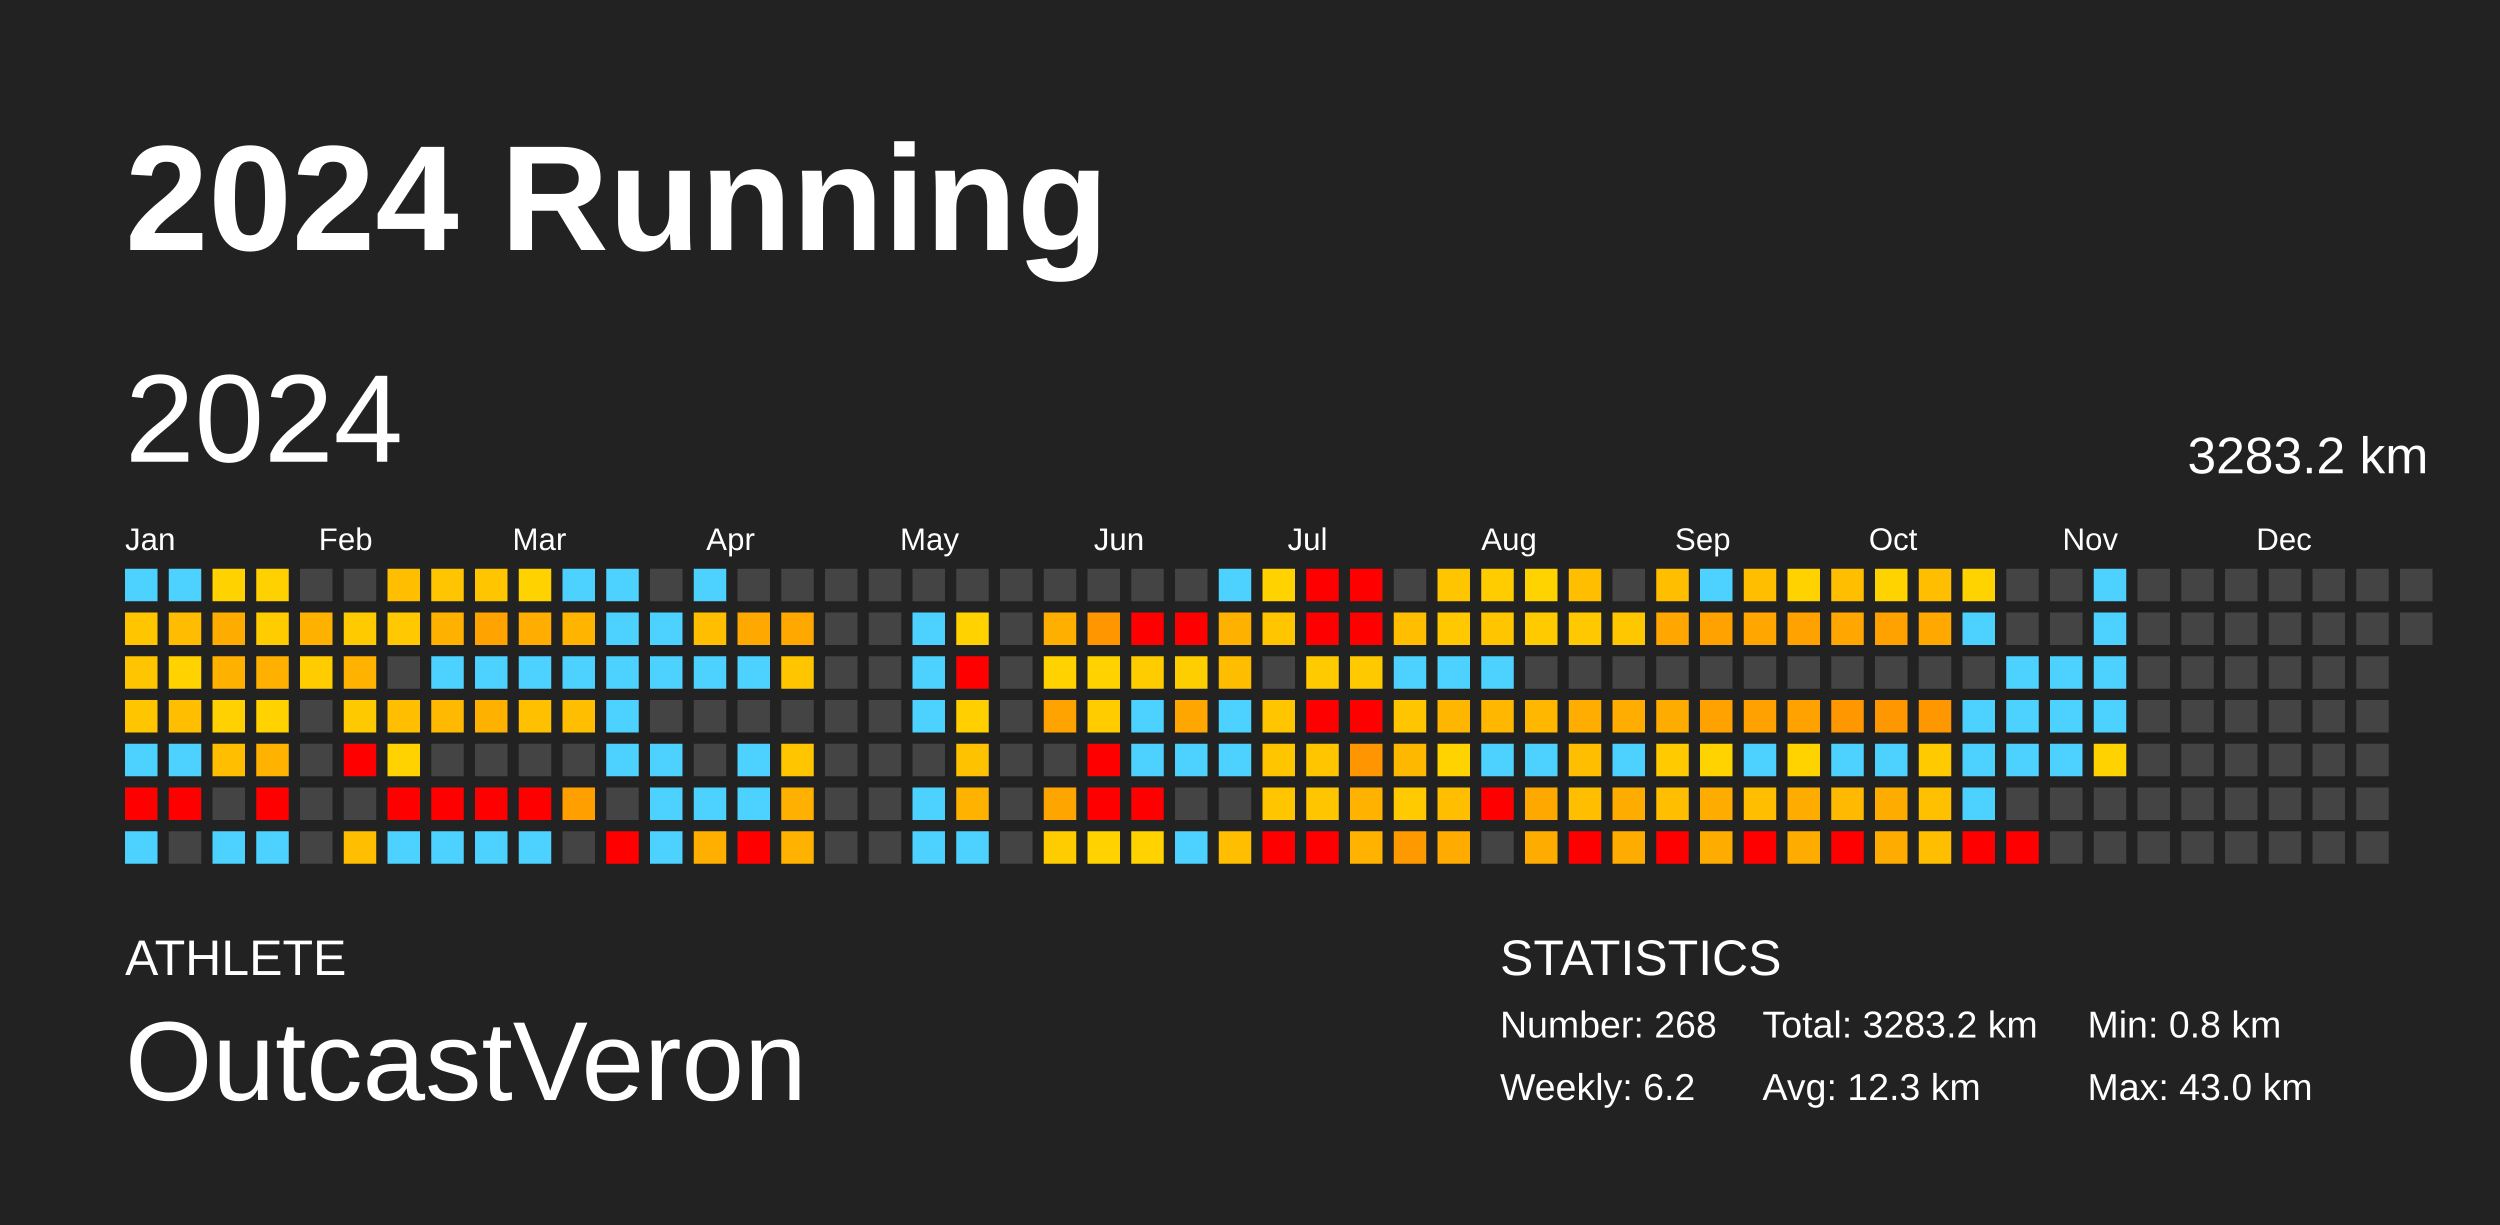
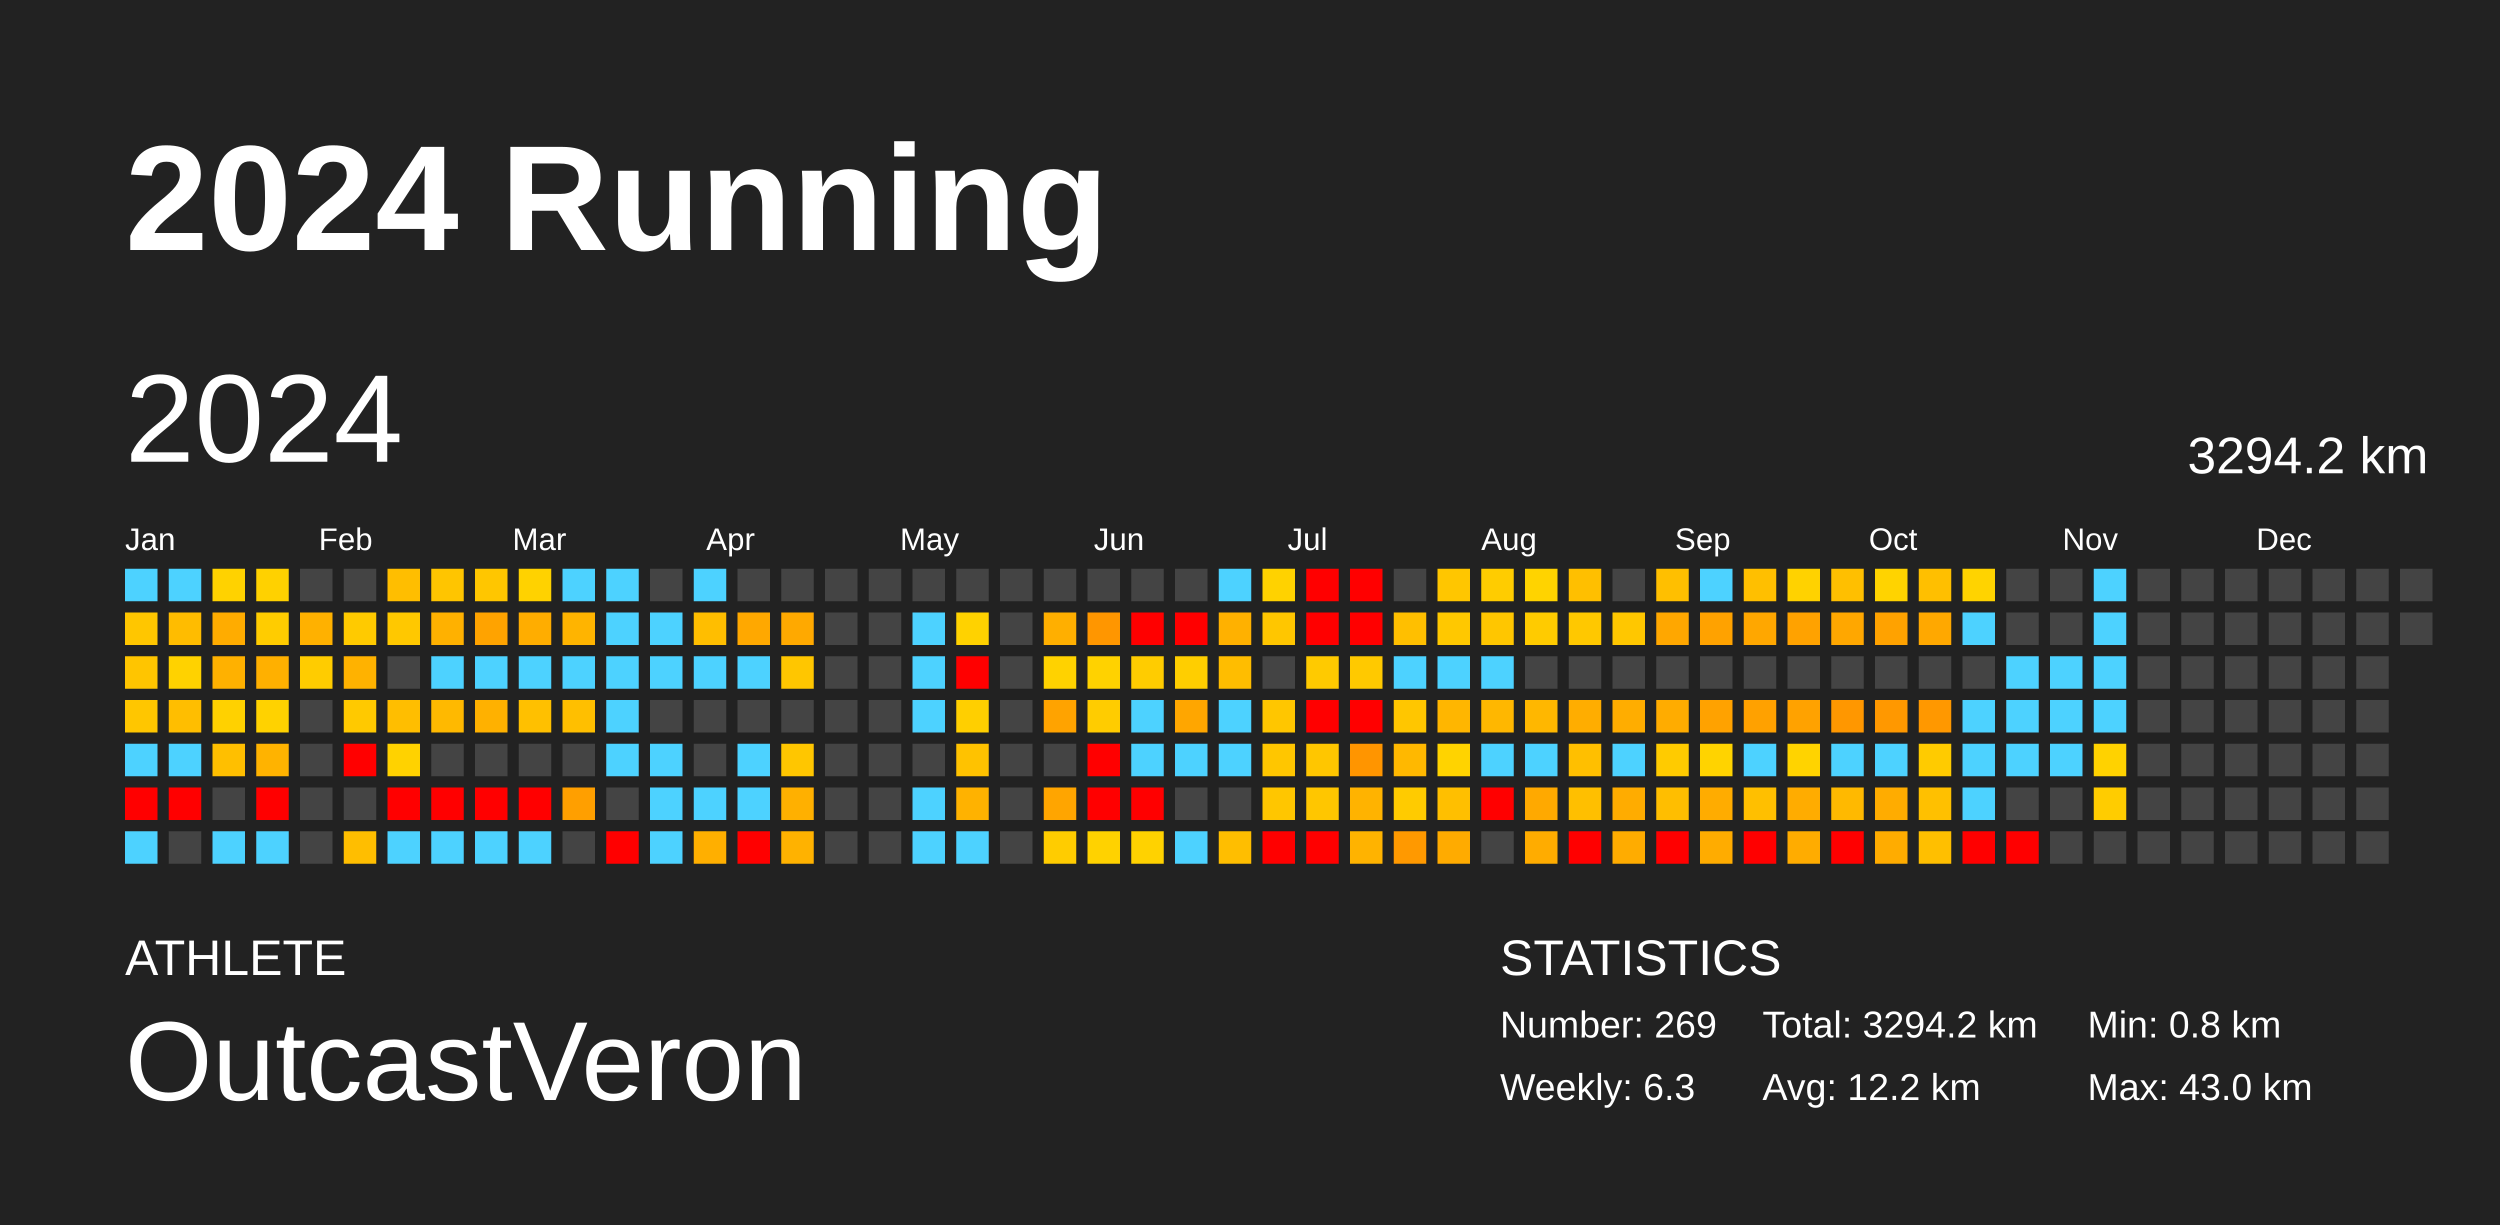
<svg xmlns="http://www.w3.org/2000/svg" baseProfile="full" height="98mm" version="1.1" viewBox="0,0,200,98" width="200mm">
  <defs />
  <rect fill="#222222" height="98" width="200" x="0" y="0" />
  <text fill="#FFFFFF" style="font-size:12px; font-family:Arial; font-weight:bold;" x="10" y="20">2024 Running</text>
  <text fill="#FFFFFF" style="font-size:4px; font-family:Arial" x="10" y="78">ATHLETE</text>
  <text fill="#FFFFFF" style="font-size:9px; font-family:Arial" x="10" y="88">OutcastVeron</text>
  <text fill="#FFFFFF" style="font-size:4px; font-family:Arial" x="120" y="78">STATISTICS</text>
-   <text fill="#FFFFFF" style="font-size:3px; font-family:Arial" x="120" y="83">Number: 268</text>
-   <text fill="#FFFFFF" style="font-size:3px; font-family:Arial" x="120" y="88">Weekly: 6.2</text>
-   <text fill="#FFFFFF" style="font-size:3px; font-family:Arial" x="141" y="83">Total: 3283.2 km</text>
-   <text fill="#FFFFFF" style="font-size:3px; font-family:Arial" x="141" y="88">Avg: 12.3 km</text>
+   <text fill="#FFFFFF" style="font-size:3px; font-family:Arial" x="120" y="83">Number: 269</text>
+   <text fill="#FFFFFF" style="font-size:3px; font-family:Arial" x="120" y="88">Weekly: 6.3</text>
+   <text fill="#FFFFFF" style="font-size:3px; font-family:Arial" x="141" y="83">Total: 3294.2 km</text>
+   <text fill="#FFFFFF" style="font-size:3px; font-family:Arial" x="141" y="88">Avg: 12.2 km</text>
  <text fill="#FFFFFF" style="font-size:3px; font-family:Arial" x="167" y="83">Min: 0.8 km</text>
  <text fill="#FFFFFF" style="font-size:3px; font-family:Arial" x="167" y="88">Max: 43.0 km</text>
  <text dominant-baseline="hanging" fill="#FFFFFF" style="font-size:10.0px; font-family:Arial;" x="10" y="30">2024</text>
-   <text dominant-baseline="hanging" fill="#FFFFFF" style="font-size:4.125px; font-family:Arial;" x="175" y="35">3283.2 km</text>
+   <text dominant-baseline="hanging" fill="#FFFFFF" style="font-size:4.125px; font-family:Arial;" x="175" y="35">3294.2 km</text>
  <text fill="#FFFFFF" style="font-size:2.5px; font-family:Arial" x="10.0" y="44">Jan</text>
  <text fill="#FFFFFF" style="font-size:2.5px; font-family:Arial" x="25.5" y="44">Feb</text>
  <text fill="#FFFFFF" style="font-size:2.5px; font-family:Arial" x="41.0" y="44">Mar</text>
  <text fill="#FFFFFF" style="font-size:2.5px; font-family:Arial" x="56.5" y="44">Apr</text>
  <text fill="#FFFFFF" style="font-size:2.5px; font-family:Arial" x="72.0" y="44">May</text>
  <text fill="#FFFFFF" style="font-size:2.5px; font-family:Arial" x="87.5" y="44">Jun</text>
  <text fill="#FFFFFF" style="font-size:2.5px; font-family:Arial" x="103.0" y="44">Jul</text>
  <text fill="#FFFFFF" style="font-size:2.5px; font-family:Arial" x="118.5" y="44">Aug</text>
  <text fill="#FFFFFF" style="font-size:2.5px; font-family:Arial" x="134.0" y="44">Sep</text>
  <text fill="#FFFFFF" style="font-size:2.5px; font-family:Arial" x="149.5" y="44">Oct</text>
  <text fill="#FFFFFF" style="font-size:2.5px; font-family:Arial" x="165.0" y="44">Nov</text>
  <text fill="#FFFFFF" style="font-size:2.5px; font-family:Arial" x="180.5" y="44">Dec</text>
  <rect fill="#4dd2ff" height="2.6" width="2.6" x="10.0" y="45.5" />
  <rect fill="#ffc600" height="2.6" width="2.6" x="10.0" y="49.0" />
  <rect fill="#ffc500" height="2.6" width="2.6" x="10.0" y="52.5" />
  <rect fill="#ffc600" height="2.6" width="2.6" x="10.0" y="56.0" />
  <rect fill="#4dd2ff" height="2.6" width="2.6" x="10.0" y="59.5" />
  <rect fill="red" height="2.6" width="2.6" x="10.0" y="63.0" />
  <rect fill="#4dd2ff" height="2.6" width="2.6" x="10.0" y="66.5" />
  <rect fill="#4dd2ff" height="2.6" width="2.6" x="13.5" y="45.5" />
  <rect fill="#ffbc00" height="2.6" width="2.6" x="13.5" y="49.0" />
  <rect fill="#ffd200" height="2.6" width="2.6" x="13.5" y="52.5" />
  <rect fill="#ffbe00" height="2.6" width="2.6" x="13.5" y="56.0" />
  <rect fill="#4dd2ff" height="2.6" width="2.6" x="13.5" y="59.5" />
  <rect fill="red" height="2.6" width="2.6" x="13.5" y="63.0" />
  <rect fill="#444444" height="2.6" width="2.6" x="13.5" y="66.5" />
  <rect fill="#ffd200" height="2.6" width="2.6" x="17.0" y="45.5" />
  <rect fill="#ffac00" height="2.6" width="2.6" x="17.0" y="49.0" />
  <rect fill="#ffb100" height="2.6" width="2.6" x="17.0" y="52.5" />
  <rect fill="#ffd100" height="2.6" width="2.6" x="17.0" y="56.0" />
  <rect fill="#ffbf00" height="2.6" width="2.6" x="17.0" y="59.5" />
  <rect fill="#444444" height="2.6" width="2.6" x="17.0" y="63.0" />
  <rect fill="#4dd2ff" height="2.6" width="2.6" x="17.0" y="66.5" />
  <rect fill="#ffd100" height="2.6" width="2.6" x="20.5" y="45.5" />
  <rect fill="#ffcc00" height="2.6" width="2.6" x="20.5" y="49.0" />
  <rect fill="#ffb000" height="2.6" width="2.6" x="20.5" y="52.5" />
  <rect fill="#ffd200" height="2.6" width="2.6" x="20.5" y="56.0" />
  <rect fill="#ffb300" height="2.6" width="2.6" x="20.5" y="59.5" />
  <rect fill="red" height="2.6" width="2.6" x="20.5" y="63.0" />
  <rect fill="#4dd2ff" height="2.6" width="2.6" x="20.5" y="66.5" />
  <rect fill="#444444" height="2.6" width="2.6" x="24.0" y="45.5" />
  <rect fill="#ffb100" height="2.6" width="2.6" x="24.0" y="49.0" />
  <rect fill="#ffcc00" height="2.6" width="2.6" x="24.0" y="52.5" />
  <rect fill="#444444" height="2.6" width="2.6" x="24.0" y="56.0" />
  <rect fill="#444444" height="2.6" width="2.6" x="24.0" y="59.5" />
  <rect fill="#444444" height="2.6" width="2.6" x="24.0" y="63.0" />
  <rect fill="#444444" height="2.6" width="2.6" x="24.0" y="66.5" />
  <rect fill="#444444" height="2.6" width="2.6" x="27.5" y="45.5" />
  <rect fill="#ffca00" height="2.6" width="2.6" x="27.5" y="49.0" />
  <rect fill="#ffb200" height="2.6" width="2.6" x="27.5" y="52.5" />
  <rect fill="#ffc900" height="2.6" width="2.6" x="27.5" y="56.0" />
  <rect fill="red" height="2.6" width="2.6" x="27.5" y="59.5" />
  <rect fill="#444444" height="2.6" width="2.6" x="27.5" y="63.0" />
  <rect fill="#ffbe00" height="2.6" width="2.6" x="27.5" y="66.5" />
  <rect fill="#ffbe00" height="2.6" width="2.6" x="31.0" y="45.5" />
  <rect fill="#ffc800" height="2.6" width="2.6" x="31.0" y="49.0" />
  <rect fill="#444444" height="2.6" width="2.6" x="31.0" y="52.5" />
  <rect fill="#ffbe00" height="2.6" width="2.6" x="31.0" y="56.0" />
  <rect fill="#ffd200" height="2.6" width="2.6" x="31.0" y="59.5" />
  <rect fill="red" height="2.6" width="2.6" x="31.0" y="63.0" />
  <rect fill="#4dd2ff" height="2.6" width="2.6" x="31.0" y="66.5" />
  <rect fill="#ffc500" height="2.6" width="2.6" x="34.5" y="45.5" />
  <rect fill="#ffb100" height="2.6" width="2.6" x="34.5" y="49.0" />
  <rect fill="#4dd2ff" height="2.6" width="2.6" x="34.5" y="52.5" />
  <rect fill="#ffb900" height="2.6" width="2.6" x="34.5" y="56.0" />
  <rect fill="#444444" height="2.6" width="2.6" x="34.5" y="59.5" />
  <rect fill="red" height="2.6" width="2.6" x="34.5" y="63.0" />
  <rect fill="#4dd2ff" height="2.6" width="2.6" x="34.5" y="66.5" />
  <rect fill="#ffc600" height="2.6" width="2.6" x="38.0" y="45.5" />
  <rect fill="#ffa300" height="2.6" width="2.6" x="38.0" y="49.0" />
  <rect fill="#4dd2ff" height="2.6" width="2.6" x="38.0" y="52.5" />
  <rect fill="#ffb100" height="2.6" width="2.6" x="38.0" y="56.0" />
  <rect fill="#444444" height="2.6" width="2.6" x="38.0" y="59.5" />
  <rect fill="red" height="2.6" width="2.6" x="38.0" y="63.0" />
  <rect fill="#4dd2ff" height="2.6" width="2.6" x="38.0" y="66.5" />
  <rect fill="#ffd200" height="2.6" width="2.6" x="41.5" y="45.5" />
  <rect fill="#ffad00" height="2.6" width="2.6" x="41.5" y="49.0" />
  <rect fill="#4dd2ff" height="2.6" width="2.6" x="41.5" y="52.5" />
  <rect fill="#ffc000" height="2.6" width="2.6" x="41.5" y="56.0" />
  <rect fill="#444444" height="2.6" width="2.6" x="41.5" y="59.5" />
  <rect fill="red" height="2.6" width="2.6" x="41.5" y="63.0" />
  <rect fill="#4dd2ff" height="2.6" width="2.6" x="41.5" y="66.5" />
  <rect fill="#4dd2ff" height="2.6" width="2.6" x="45.0" y="45.5" />
  <rect fill="#ffb400" height="2.6" width="2.6" x="45.0" y="49.0" />
  <rect fill="#4dd2ff" height="2.6" width="2.6" x="45.0" y="52.5" />
  <rect fill="#ffbf00" height="2.6" width="2.6" x="45.0" y="56.0" />
  <rect fill="#444444" height="2.6" width="2.6" x="45.0" y="59.5" />
  <rect fill="#ff9f00" height="2.6" width="2.6" x="45.0" y="63.0" />
  <rect fill="#444444" height="2.6" width="2.6" x="45.0" y="66.5" />
  <rect fill="#4dd2ff" height="2.6" width="2.6" x="48.5" y="45.5" />
  <rect fill="#4dd2ff" height="2.6" width="2.6" x="48.5" y="49.0" />
  <rect fill="#4dd2ff" height="2.6" width="2.6" x="48.5" y="52.5" />
  <rect fill="#4dd2ff" height="2.6" width="2.6" x="48.5" y="56.0" />
  <rect fill="#4dd2ff" height="2.6" width="2.6" x="48.5" y="59.5" />
  <rect fill="#444444" height="2.6" width="2.6" x="48.5" y="63.0" />
  <rect fill="red" height="2.6" width="2.6" x="48.5" y="66.5" />
  <rect fill="#444444" height="2.6" width="2.6" x="52.0" y="45.5" />
  <rect fill="#4dd2ff" height="2.6" width="2.6" x="52.0" y="49.0" />
  <rect fill="#4dd2ff" height="2.6" width="2.6" x="52.0" y="52.5" />
  <rect fill="#444444" height="2.6" width="2.6" x="52.0" y="56.0" />
  <rect fill="#4dd2ff" height="2.6" width="2.6" x="52.0" y="59.5" />
  <rect fill="#4dd2ff" height="2.6" width="2.6" x="52.0" y="63.0" />
  <rect fill="#4dd2ff" height="2.6" width="2.6" x="52.0" y="66.5" />
  <rect fill="#4dd2ff" height="2.6" width="2.6" x="55.5" y="45.5" />
  <rect fill="#ffbe00" height="2.6" width="2.6" x="55.5" y="49.0" />
  <rect fill="#4dd2ff" height="2.6" width="2.6" x="55.5" y="52.5" />
  <rect fill="#444444" height="2.6" width="2.6" x="55.5" y="56.0" />
  <rect fill="#444444" height="2.6" width="2.6" x="55.5" y="59.5" />
  <rect fill="#4dd2ff" height="2.6" width="2.6" x="55.5" y="63.0" />
  <rect fill="#ffaf00" height="2.6" width="2.6" x="55.5" y="66.5" />
  <rect fill="#444444" height="2.6" width="2.6" x="59.0" y="45.5" />
  <rect fill="#ffa800" height="2.6" width="2.6" x="59.0" y="49.0" />
  <rect fill="#4dd2ff" height="2.6" width="2.6" x="59.0" y="52.5" />
  <rect fill="#444444" height="2.6" width="2.6" x="59.0" y="56.0" />
  <rect fill="#4dd2ff" height="2.6" width="2.6" x="59.0" y="59.5" />
  <rect fill="#4dd2ff" height="2.6" width="2.6" x="59.0" y="63.0" />
  <rect fill="red" height="2.6" width="2.6" x="59.0" y="66.5" />
  <rect fill="#444444" height="2.6" width="2.6" x="62.5" y="45.5" />
  <rect fill="#ffa900" height="2.6" width="2.6" x="62.5" y="49.0" />
  <rect fill="#ffc600" height="2.6" width="2.6" x="62.5" y="52.5" />
  <rect fill="#444444" height="2.6" width="2.6" x="62.5" y="56.0" />
  <rect fill="#ffc600" height="2.6" width="2.6" x="62.5" y="59.5" />
  <rect fill="#ffb000" height="2.6" width="2.6" x="62.5" y="63.0" />
  <rect fill="#ffb200" height="2.6" width="2.6" x="62.5" y="66.5" />
  <rect fill="#444444" height="2.6" width="2.6" x="66.0" y="45.5" />
  <rect fill="#444444" height="2.6" width="2.6" x="66.0" y="49.0" />
  <rect fill="#444444" height="2.6" width="2.6" x="66.0" y="52.5" />
  <rect fill="#444444" height="2.6" width="2.6" x="66.0" y="56.0" />
  <rect fill="#444444" height="2.6" width="2.6" x="66.0" y="59.5" />
  <rect fill="#444444" height="2.6" width="2.6" x="66.0" y="63.0" />
  <rect fill="#444444" height="2.6" width="2.6" x="66.0" y="66.5" />
  <rect fill="#444444" height="2.6" width="2.6" x="69.5" y="45.5" />
  <rect fill="#444444" height="2.6" width="2.6" x="69.5" y="49.0" />
  <rect fill="#444444" height="2.6" width="2.6" x="69.5" y="52.5" />
  <rect fill="#444444" height="2.6" width="2.6" x="69.5" y="56.0" />
  <rect fill="#444444" height="2.6" width="2.6" x="69.5" y="59.5" />
  <rect fill="#444444" height="2.6" width="2.6" x="69.5" y="63.0" />
  <rect fill="#444444" height="2.6" width="2.6" x="69.5" y="66.5" />
  <rect fill="#444444" height="2.6" width="2.6" x="73.0" y="45.5" />
  <rect fill="#4dd2ff" height="2.6" width="2.6" x="73.0" y="49.0" />
  <rect fill="#4dd2ff" height="2.6" width="2.6" x="73.0" y="52.5" />
  <rect fill="#4dd2ff" height="2.6" width="2.6" x="73.0" y="56.0" />
  <rect fill="#444444" height="2.6" width="2.6" x="73.0" y="59.5" />
  <rect fill="#4dd2ff" height="2.6" width="2.6" x="73.0" y="63.0" />
  <rect fill="#4dd2ff" height="2.6" width="2.6" x="73.0" y="66.5" />
  <rect fill="#444444" height="2.6" width="2.6" x="76.5" y="45.5" />
  <rect fill="#ffd200" height="2.6" width="2.6" x="76.5" y="49.0" />
  <rect fill="red" height="2.6" width="2.6" x="76.5" y="52.5" />
  <rect fill="#ffcf00" height="2.6" width="2.6" x="76.5" y="56.0" />
  <rect fill="#ffc200" height="2.6" width="2.6" x="76.5" y="59.5" />
  <rect fill="#ffb200" height="2.6" width="2.6" x="76.5" y="63.0" />
  <rect fill="#4dd2ff" height="2.6" width="2.6" x="76.5" y="66.5" />
  <rect fill="#444444" height="2.6" width="2.6" x="80.0" y="45.5" />
  <rect fill="#444444" height="2.6" width="2.6" x="80.0" y="49.0" />
  <rect fill="#444444" height="2.6" width="2.6" x="80.0" y="52.5" />
  <rect fill="#444444" height="2.6" width="2.6" x="80.0" y="56.0" />
  <rect fill="#444444" height="2.6" width="2.6" x="80.0" y="59.5" />
  <rect fill="#444444" height="2.6" width="2.6" x="80.0" y="63.0" />
  <rect fill="#444444" height="2.6" width="2.6" x="80.0" y="66.5" />
  <rect fill="#444444" height="2.6" width="2.6" x="83.5" y="45.5" />
  <rect fill="#ffaf00" height="2.6" width="2.6" x="83.5" y="49.0" />
  <rect fill="#ffd200" height="2.6" width="2.6" x="83.5" y="52.5" />
  <rect fill="#ffa300" height="2.6" width="2.6" x="83.5" y="56.0" />
  <rect fill="#444444" height="2.6" width="2.6" x="83.5" y="59.5" />
  <rect fill="#ffa500" height="2.6" width="2.6" x="83.5" y="63.0" />
  <rect fill="#ffcc00" height="2.6" width="2.6" x="83.5" y="66.5" />
  <rect fill="#444444" height="2.6" width="2.6" x="87.0" y="45.5" />
  <rect fill="#ff9600" height="2.6" width="2.6" x="87.0" y="49.0" />
  <rect fill="#ffd200" height="2.6" width="2.6" x="87.0" y="52.5" />
  <rect fill="#ffcc00" height="2.6" width="2.6" x="87.0" y="56.0" />
  <rect fill="red" height="2.6" width="2.6" x="87.0" y="59.5" />
  <rect fill="red" height="2.6" width="2.6" x="87.0" y="63.0" />
  <rect fill="#ffd200" height="2.6" width="2.6" x="87.0" y="66.5" />
  <rect fill="#444444" height="2.6" width="2.6" x="90.5" y="45.5" />
  <rect fill="red" height="2.6" width="2.6" x="90.5" y="49.0" />
  <rect fill="#ffcc00" height="2.6" width="2.6" x="90.5" y="52.5" />
  <rect fill="#4dd2ff" height="2.6" width="2.6" x="90.5" y="56.0" />
  <rect fill="#4dd2ff" height="2.6" width="2.6" x="90.5" y="59.5" />
  <rect fill="red" height="2.6" width="2.6" x="90.5" y="63.0" />
  <rect fill="#ffd200" height="2.6" width="2.6" x="90.5" y="66.5" />
  <rect fill="#444444" height="2.6" width="2.6" x="94.0" y="45.5" />
  <rect fill="red" height="2.6" width="2.6" x="94.0" y="49.0" />
  <rect fill="#ffce00" height="2.6" width="2.6" x="94.0" y="52.5" />
  <rect fill="#ffa600" height="2.6" width="2.6" x="94.0" y="56.0" />
  <rect fill="#4dd2ff" height="2.6" width="2.6" x="94.0" y="59.5" />
  <rect fill="#444444" height="2.6" width="2.6" x="94.0" y="63.0" />
  <rect fill="#4dd2ff" height="2.6" width="2.6" x="94.0" y="66.5" />
  <rect fill="#4dd2ff" height="2.6" width="2.6" x="97.5" y="45.5" />
  <rect fill="#ffb100" height="2.6" width="2.6" x="97.5" y="49.0" />
  <rect fill="#ffbd00" height="2.6" width="2.6" x="97.5" y="52.5" />
  <rect fill="#4dd2ff" height="2.6" width="2.6" x="97.5" y="56.0" />
  <rect fill="#4dd2ff" height="2.6" width="2.6" x="97.5" y="59.5" />
  <rect fill="#444444" height="2.6" width="2.6" x="97.5" y="63.0" />
  <rect fill="#ffbe00" height="2.6" width="2.6" x="97.5" y="66.5" />
  <rect fill="#ffd200" height="2.6" width="2.6" x="101.0" y="45.5" />
  <rect fill="#ffc600" height="2.6" width="2.6" x="101.0" y="49.0" />
  <rect fill="#444444" height="2.6" width="2.6" x="101.0" y="52.5" />
  <rect fill="#ffc600" height="2.6" width="2.6" x="101.0" y="56.0" />
  <rect fill="#ffc600" height="2.6" width="2.6" x="101.0" y="59.5" />
  <rect fill="#ffc600" height="2.6" width="2.6" x="101.0" y="63.0" />
  <rect fill="red" height="2.6" width="2.6" x="101.0" y="66.5" />
  <rect fill="red" height="2.6" width="2.6" x="104.5" y="45.5" />
  <rect fill="red" height="2.6" width="2.6" x="104.5" y="49.0" />
  <rect fill="#ffca00" height="2.6" width="2.6" x="104.5" y="52.5" />
  <rect fill="red" height="2.6" width="2.6" x="104.5" y="56.0" />
  <rect fill="#ffc600" height="2.6" width="2.6" x="104.5" y="59.5" />
  <rect fill="#ffc600" height="2.6" width="2.6" x="104.5" y="63.0" />
  <rect fill="red" height="2.6" width="2.6" x="104.5" y="66.5" />
  <rect fill="red" height="2.6" width="2.6" x="108.0" y="45.5" />
  <rect fill="red" height="2.6" width="2.6" x="108.0" y="49.0" />
  <rect fill="#ffc900" height="2.6" width="2.6" x="108.0" y="52.5" />
  <rect fill="red" height="2.6" width="2.6" x="108.0" y="56.0" />
  <rect fill="#ff9500" height="2.6" width="2.6" x="108.0" y="59.5" />
  <rect fill="#ffb300" height="2.6" width="2.6" x="108.0" y="63.0" />
  <rect fill="#ffb300" height="2.6" width="2.6" x="108.0" y="66.5" />
  <rect fill="#444444" height="2.6" width="2.6" x="111.5" y="45.5" />
  <rect fill="#ffbf00" height="2.6" width="2.6" x="111.5" y="49.0" />
  <rect fill="#4dd2ff" height="2.6" width="2.6" x="111.5" y="52.5" />
  <rect fill="#ffc600" height="2.6" width="2.6" x="111.5" y="56.0" />
  <rect fill="#ffb800" height="2.6" width="2.6" x="111.5" y="59.5" />
  <rect fill="#ffcb00" height="2.6" width="2.6" x="111.5" y="63.0" />
  <rect fill="#ff9900" height="2.6" width="2.6" x="111.5" y="66.5" />
  <rect fill="#ffc600" height="2.6" width="2.6" x="115.0" y="45.5" />
  <rect fill="#ffc800" height="2.6" width="2.6" x="115.0" y="49.0" />
  <rect fill="#4dd2ff" height="2.6" width="2.6" x="115.0" y="52.5" />
  <rect fill="#ffb600" height="2.6" width="2.6" x="115.0" y="56.0" />
  <rect fill="#ffd300" height="2.6" width="2.6" x="115.0" y="59.5" />
  <rect fill="#ffbf00" height="2.6" width="2.6" x="115.0" y="63.0" />
  <rect fill="#ffab00" height="2.6" width="2.6" x="115.0" y="66.5" />
  <rect fill="#ffcc00" height="2.6" width="2.6" x="118.5" y="45.5" />
  <rect fill="#ffc600" height="2.6" width="2.6" x="118.5" y="49.0" />
  <rect fill="#4dd2ff" height="2.6" width="2.6" x="118.5" y="52.5" />
  <rect fill="#ffb700" height="2.6" width="2.6" x="118.5" y="56.0" />
  <rect fill="#4dd2ff" height="2.6" width="2.6" x="118.5" y="59.5" />
  <rect fill="red" height="2.6" width="2.6" x="118.5" y="63.0" />
  <rect fill="#444444" height="2.6" width="2.6" x="118.5" y="66.5" />
  <rect fill="#ffd300" height="2.6" width="2.6" x="122.0" y="45.5" />
  <rect fill="#ffcb00" height="2.6" width="2.6" x="122.0" y="49.0" />
  <rect fill="#444444" height="2.6" width="2.6" x="122.0" y="52.5" />
  <rect fill="#ffb700" height="2.6" width="2.6" x="122.0" y="56.0" />
  <rect fill="#4dd2ff" height="2.6" width="2.6" x="122.0" y="59.5" />
  <rect fill="#ffa900" height="2.6" width="2.6" x="122.0" y="63.0" />
  <rect fill="#ffac00" height="2.6" width="2.6" x="122.0" y="66.5" />
  <rect fill="#ffbf00" height="2.6" width="2.6" x="125.5" y="45.5" />
  <rect fill="#ffc800" height="2.6" width="2.6" x="125.5" y="49.0" />
  <rect fill="#444444" height="2.6" width="2.6" x="125.5" y="52.5" />
  <rect fill="#ffad00" height="2.6" width="2.6" x="125.5" y="56.0" />
  <rect fill="#ffbf00" height="2.6" width="2.6" x="125.5" y="59.5" />
  <rect fill="#ffbf00" height="2.6" width="2.6" x="125.5" y="63.0" />
  <rect fill="red" height="2.6" width="2.6" x="125.5" y="66.5" />
  <rect fill="#444444" height="2.6" width="2.6" x="129.0" y="45.5" />
  <rect fill="#ffc700" height="2.6" width="2.6" x="129.0" y="49.0" />
  <rect fill="#444444" height="2.6" width="2.6" x="129.0" y="52.5" />
  <rect fill="#ffad00" height="2.6" width="2.6" x="129.0" y="56.0" />
  <rect fill="#4dd2ff" height="2.6" width="2.6" x="129.0" y="59.5" />
  <rect fill="#ffac00" height="2.6" width="2.6" x="129.0" y="63.0" />
  <rect fill="#ffac00" height="2.6" width="2.6" x="129.0" y="66.5" />
  <rect fill="#ffbf00" height="2.6" width="2.6" x="132.5" y="45.5" />
  <rect fill="#ffa700" height="2.6" width="2.6" x="132.5" y="49.0" />
  <rect fill="#444444" height="2.6" width="2.6" x="132.5" y="52.5" />
  <rect fill="#ffac00" height="2.6" width="2.6" x="132.5" y="56.0" />
  <rect fill="#ffcb00" height="2.6" width="2.6" x="132.5" y="59.5" />
  <rect fill="#ffbe00" height="2.6" width="2.6" x="132.5" y="63.0" />
  <rect fill="red" height="2.6" width="2.6" x="132.5" y="66.5" />
  <rect fill="#4dd2ff" height="2.6" width="2.6" x="136.0" y="45.5" />
  <rect fill="#ffa200" height="2.6" width="2.6" x="136.0" y="49.0" />
  <rect fill="#444444" height="2.6" width="2.6" x="136.0" y="52.5" />
  <rect fill="#ffa200" height="2.6" width="2.6" x="136.0" y="56.0" />
  <rect fill="#ffd300" height="2.6" width="2.6" x="136.0" y="59.5" />
  <rect fill="#ffac00" height="2.6" width="2.6" x="136.0" y="63.0" />
  <rect fill="#ffac00" height="2.6" width="2.6" x="136.0" y="66.5" />
  <rect fill="#ffbf00" height="2.6" width="2.6" x="139.5" y="45.5" />
  <rect fill="#ffa700" height="2.6" width="2.6" x="139.5" y="49.0" />
  <rect fill="#444444" height="2.6" width="2.6" x="139.5" y="52.5" />
  <rect fill="#ffa100" height="2.6" width="2.6" x="139.5" y="56.0" />
  <rect fill="#4dd2ff" height="2.6" width="2.6" x="139.5" y="59.5" />
  <rect fill="#ffbf00" height="2.6" width="2.6" x="139.5" y="63.0" />
  <rect fill="red" height="2.6" width="2.6" x="139.5" y="66.5" />
  <rect fill="#ffd200" height="2.6" width="2.6" x="143.0" y="45.5" />
  <rect fill="#ffa200" height="2.6" width="2.6" x="143.0" y="49.0" />
  <rect fill="#444444" height="2.6" width="2.6" x="143.0" y="52.5" />
  <rect fill="#ffa200" height="2.6" width="2.6" x="143.0" y="56.0" />
  <rect fill="#ffd300" height="2.6" width="2.6" x="143.0" y="59.5" />
  <rect fill="#ffac00" height="2.6" width="2.6" x="143.0" y="63.0" />
  <rect fill="#ffac00" height="2.6" width="2.6" x="143.0" y="66.5" />
  <rect fill="#ffbf00" height="2.6" width="2.6" x="146.5" y="45.5" />
  <rect fill="#ffa700" height="2.6" width="2.6" x="146.5" y="49.0" />
  <rect fill="#444444" height="2.6" width="2.6" x="146.5" y="52.5" />
  <rect fill="#ff9700" height="2.6" width="2.6" x="146.5" y="56.0" />
  <rect fill="#4dd2ff" height="2.6" width="2.6" x="146.5" y="59.5" />
  <rect fill="#ffb900" height="2.6" width="2.6" x="146.5" y="63.0" />
  <rect fill="red" height="2.6" width="2.6" x="146.5" y="66.5" />
  <rect fill="#ffd300" height="2.6" width="2.6" x="150.0" y="45.5" />
  <rect fill="#ffa200" height="2.6" width="2.6" x="150.0" y="49.0" />
  <rect fill="#444444" height="2.6" width="2.6" x="150.0" y="52.5" />
  <rect fill="#ff9800" height="2.6" width="2.6" x="150.0" y="56.0" />
  <rect fill="#4dd2ff" height="2.6" width="2.6" x="150.0" y="59.5" />
  <rect fill="#ffac00" height="2.6" width="2.6" x="150.0" y="63.0" />
  <rect fill="#ffac00" height="2.6" width="2.6" x="150.0" y="66.5" />
  <rect fill="#ffbf00" height="2.6" width="2.6" x="153.5" y="45.5" />
  <rect fill="#ffa800" height="2.6" width="2.6" x="153.5" y="49.0" />
  <rect fill="#444444" height="2.6" width="2.6" x="153.5" y="52.5" />
  <rect fill="#ff9800" height="2.6" width="2.6" x="153.5" y="56.0" />
  <rect fill="#ffcb00" height="2.6" width="2.6" x="153.5" y="59.5" />
  <rect fill="#ffc000" height="2.6" width="2.6" x="153.5" y="63.0" />
  <rect fill="#ffbf00" height="2.6" width="2.6" x="153.5" y="66.5" />
  <rect fill="#ffd300" height="2.6" width="2.6" x="157.0" y="45.5" />
  <rect fill="#4dd2ff" height="2.6" width="2.6" x="157.0" y="49.0" />
  <rect fill="#444444" height="2.6" width="2.6" x="157.0" y="52.5" />
  <rect fill="#4dd2ff" height="2.6" width="2.6" x="157.0" y="56.0" />
  <rect fill="#4dd2ff" height="2.6" width="2.6" x="157.0" y="59.5" />
  <rect fill="#4dd2ff" height="2.6" width="2.6" x="157.0" y="63.0" />
  <rect fill="red" height="2.6" width="2.6" x="157.0" y="66.5" />
  <rect fill="#444444" height="2.6" width="2.6" x="160.5" y="45.5" />
  <rect fill="#444444" height="2.6" width="2.6" x="160.5" y="49.0" />
  <rect fill="#4dd2ff" height="2.6" width="2.6" x="160.5" y="52.5" />
  <rect fill="#4dd2ff" height="2.6" width="2.6" x="160.5" y="56.0" />
  <rect fill="#4dd2ff" height="2.6" width="2.6" x="160.5" y="59.5" />
  <rect fill="#444444" height="2.6" width="2.6" x="160.5" y="63.0" />
  <rect fill="red" height="2.6" width="2.6" x="160.5" y="66.5" />
  <rect fill="#444444" height="2.6" width="2.6" x="164.0" y="45.5" />
  <rect fill="#444444" height="2.6" width="2.6" x="164.0" y="49.0" />
  <rect fill="#4dd2ff" height="2.6" width="2.6" x="164.0" y="52.5" />
  <rect fill="#4dd2ff" height="2.6" width="2.6" x="164.0" y="56.0" />
  <rect fill="#4dd2ff" height="2.6" width="2.6" x="164.0" y="59.5" />
  <rect fill="#444444" height="2.6" width="2.6" x="164.0" y="63.0" />
  <rect fill="#444444" height="2.6" width="2.6" x="164.0" y="66.5" />
  <rect fill="#4dd2ff" height="2.6" width="2.6" x="167.5" y="45.5" />
  <rect fill="#4dd2ff" height="2.6" width="2.6" x="167.5" y="49.0" />
  <rect fill="#4dd2ff" height="2.6" width="2.6" x="167.5" y="52.5" />
  <rect fill="#4dd2ff" height="2.6" width="2.6" x="167.5" y="56.0" />
  <rect fill="#ffd200" height="2.6" width="2.6" x="167.5" y="59.5" />
-   <rect fill="#444444" height="2.6" width="2.6" x="167.5" y="63.0" />
+   <rect fill="#ffcc00" height="2.6" width="2.6" x="167.5" y="63.0" />
  <rect fill="#444444" height="2.6" width="2.6" x="167.5" y="66.5" />
  <rect fill="#444444" height="2.6" width="2.6" x="171.0" y="45.5" />
  <rect fill="#444444" height="2.6" width="2.6" x="171.0" y="49.0" />
  <rect fill="#444444" height="2.6" width="2.6" x="171.0" y="52.5" />
  <rect fill="#444444" height="2.6" width="2.6" x="171.0" y="56.0" />
  <rect fill="#444444" height="2.6" width="2.6" x="171.0" y="59.5" />
  <rect fill="#444444" height="2.6" width="2.6" x="171.0" y="63.0" />
  <rect fill="#444444" height="2.6" width="2.6" x="171.0" y="66.5" />
  <rect fill="#444444" height="2.6" width="2.6" x="174.5" y="45.5" />
  <rect fill="#444444" height="2.6" width="2.6" x="174.5" y="49.0" />
  <rect fill="#444444" height="2.6" width="2.6" x="174.5" y="52.5" />
  <rect fill="#444444" height="2.6" width="2.6" x="174.5" y="56.0" />
  <rect fill="#444444" height="2.6" width="2.6" x="174.5" y="59.5" />
  <rect fill="#444444" height="2.6" width="2.6" x="174.5" y="63.0" />
  <rect fill="#444444" height="2.6" width="2.6" x="174.5" y="66.5" />
  <rect fill="#444444" height="2.6" width="2.6" x="178.0" y="45.5" />
  <rect fill="#444444" height="2.6" width="2.6" x="178.0" y="49.0" />
  <rect fill="#444444" height="2.6" width="2.6" x="178.0" y="52.5" />
  <rect fill="#444444" height="2.6" width="2.6" x="178.0" y="56.0" />
  <rect fill="#444444" height="2.6" width="2.6" x="178.0" y="59.5" />
  <rect fill="#444444" height="2.6" width="2.6" x="178.0" y="63.0" />
  <rect fill="#444444" height="2.6" width="2.6" x="178.0" y="66.5" />
  <rect fill="#444444" height="2.6" width="2.6" x="181.5" y="45.5" />
  <rect fill="#444444" height="2.6" width="2.6" x="181.5" y="49.0" />
  <rect fill="#444444" height="2.6" width="2.6" x="181.5" y="52.5" />
  <rect fill="#444444" height="2.6" width="2.6" x="181.5" y="56.0" />
  <rect fill="#444444" height="2.6" width="2.6" x="181.5" y="59.5" />
  <rect fill="#444444" height="2.6" width="2.6" x="181.5" y="63.0" />
  <rect fill="#444444" height="2.6" width="2.6" x="181.5" y="66.5" />
  <rect fill="#444444" height="2.6" width="2.6" x="185.0" y="45.5" />
  <rect fill="#444444" height="2.6" width="2.6" x="185.0" y="49.0" />
  <rect fill="#444444" height="2.6" width="2.6" x="185.0" y="52.5" />
  <rect fill="#444444" height="2.6" width="2.6" x="185.0" y="56.0" />
  <rect fill="#444444" height="2.6" width="2.6" x="185.0" y="59.5" />
  <rect fill="#444444" height="2.6" width="2.6" x="185.0" y="63.0" />
  <rect fill="#444444" height="2.6" width="2.6" x="185.0" y="66.5" />
  <rect fill="#444444" height="2.6" width="2.6" x="188.5" y="45.5" />
  <rect fill="#444444" height="2.6" width="2.6" x="188.5" y="49.0" />
  <rect fill="#444444" height="2.6" width="2.6" x="188.5" y="52.5" />
  <rect fill="#444444" height="2.6" width="2.6" x="188.5" y="56.0" />
  <rect fill="#444444" height="2.6" width="2.6" x="188.5" y="59.5" />
  <rect fill="#444444" height="2.6" width="2.6" x="188.5" y="63.0" />
  <rect fill="#444444" height="2.6" width="2.6" x="188.5" y="66.5" />
  <rect fill="#444444" height="2.6" width="2.6" x="192.0" y="45.5" />
  <rect fill="#444444" height="2.6" width="2.6" x="192.0" y="49.0" />
</svg>
